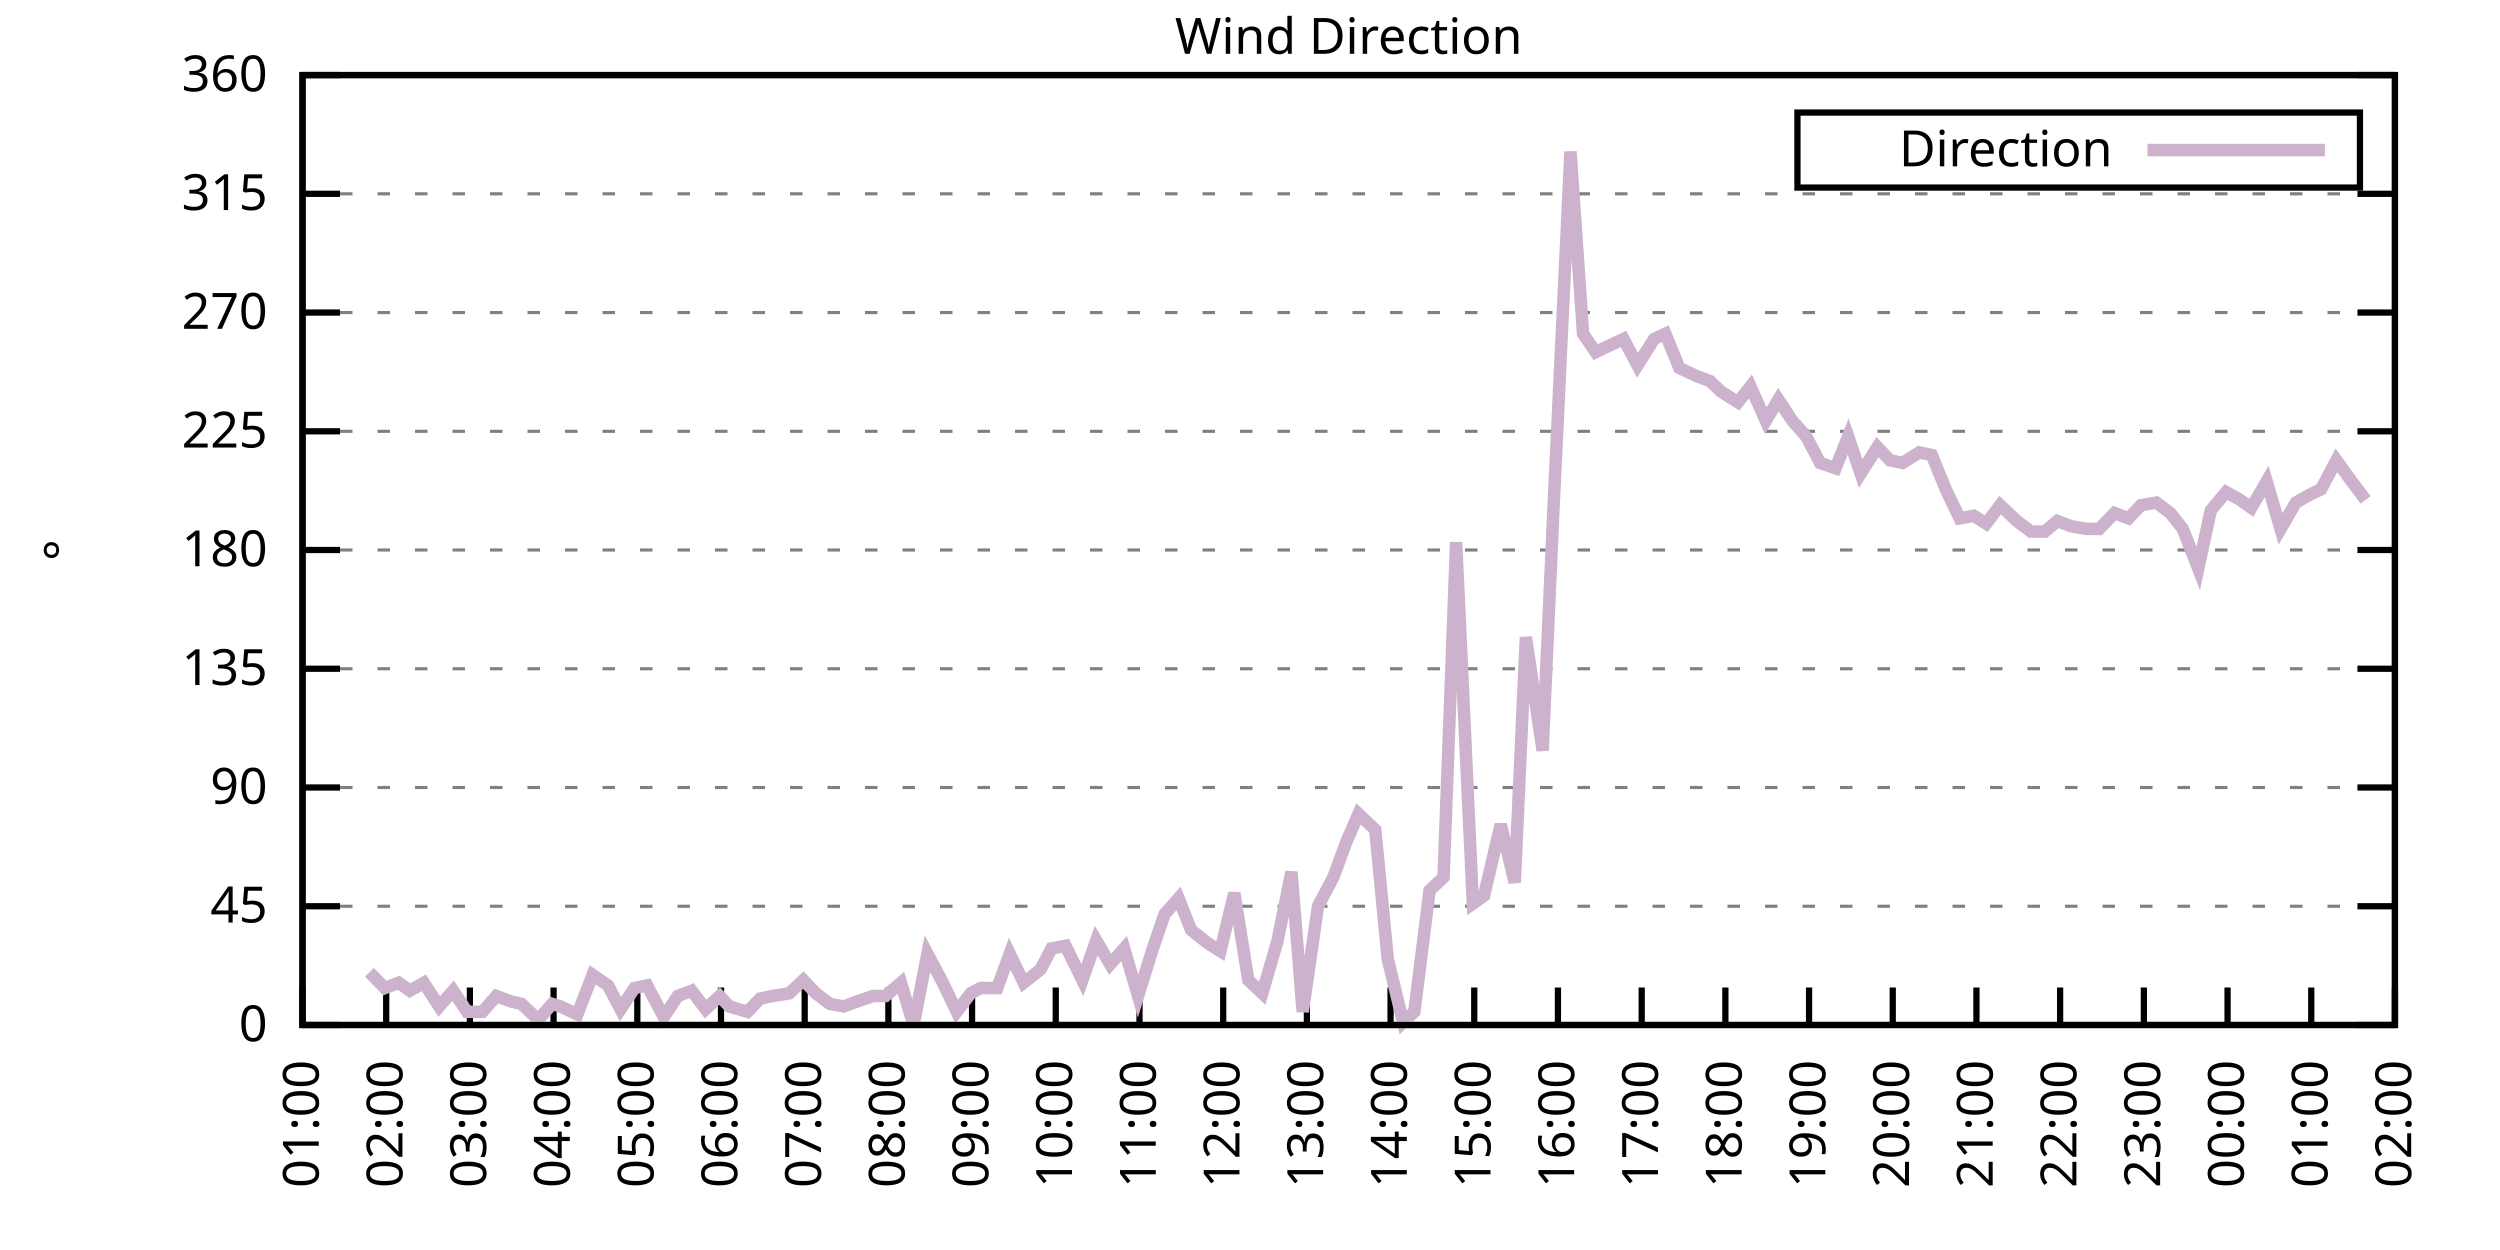
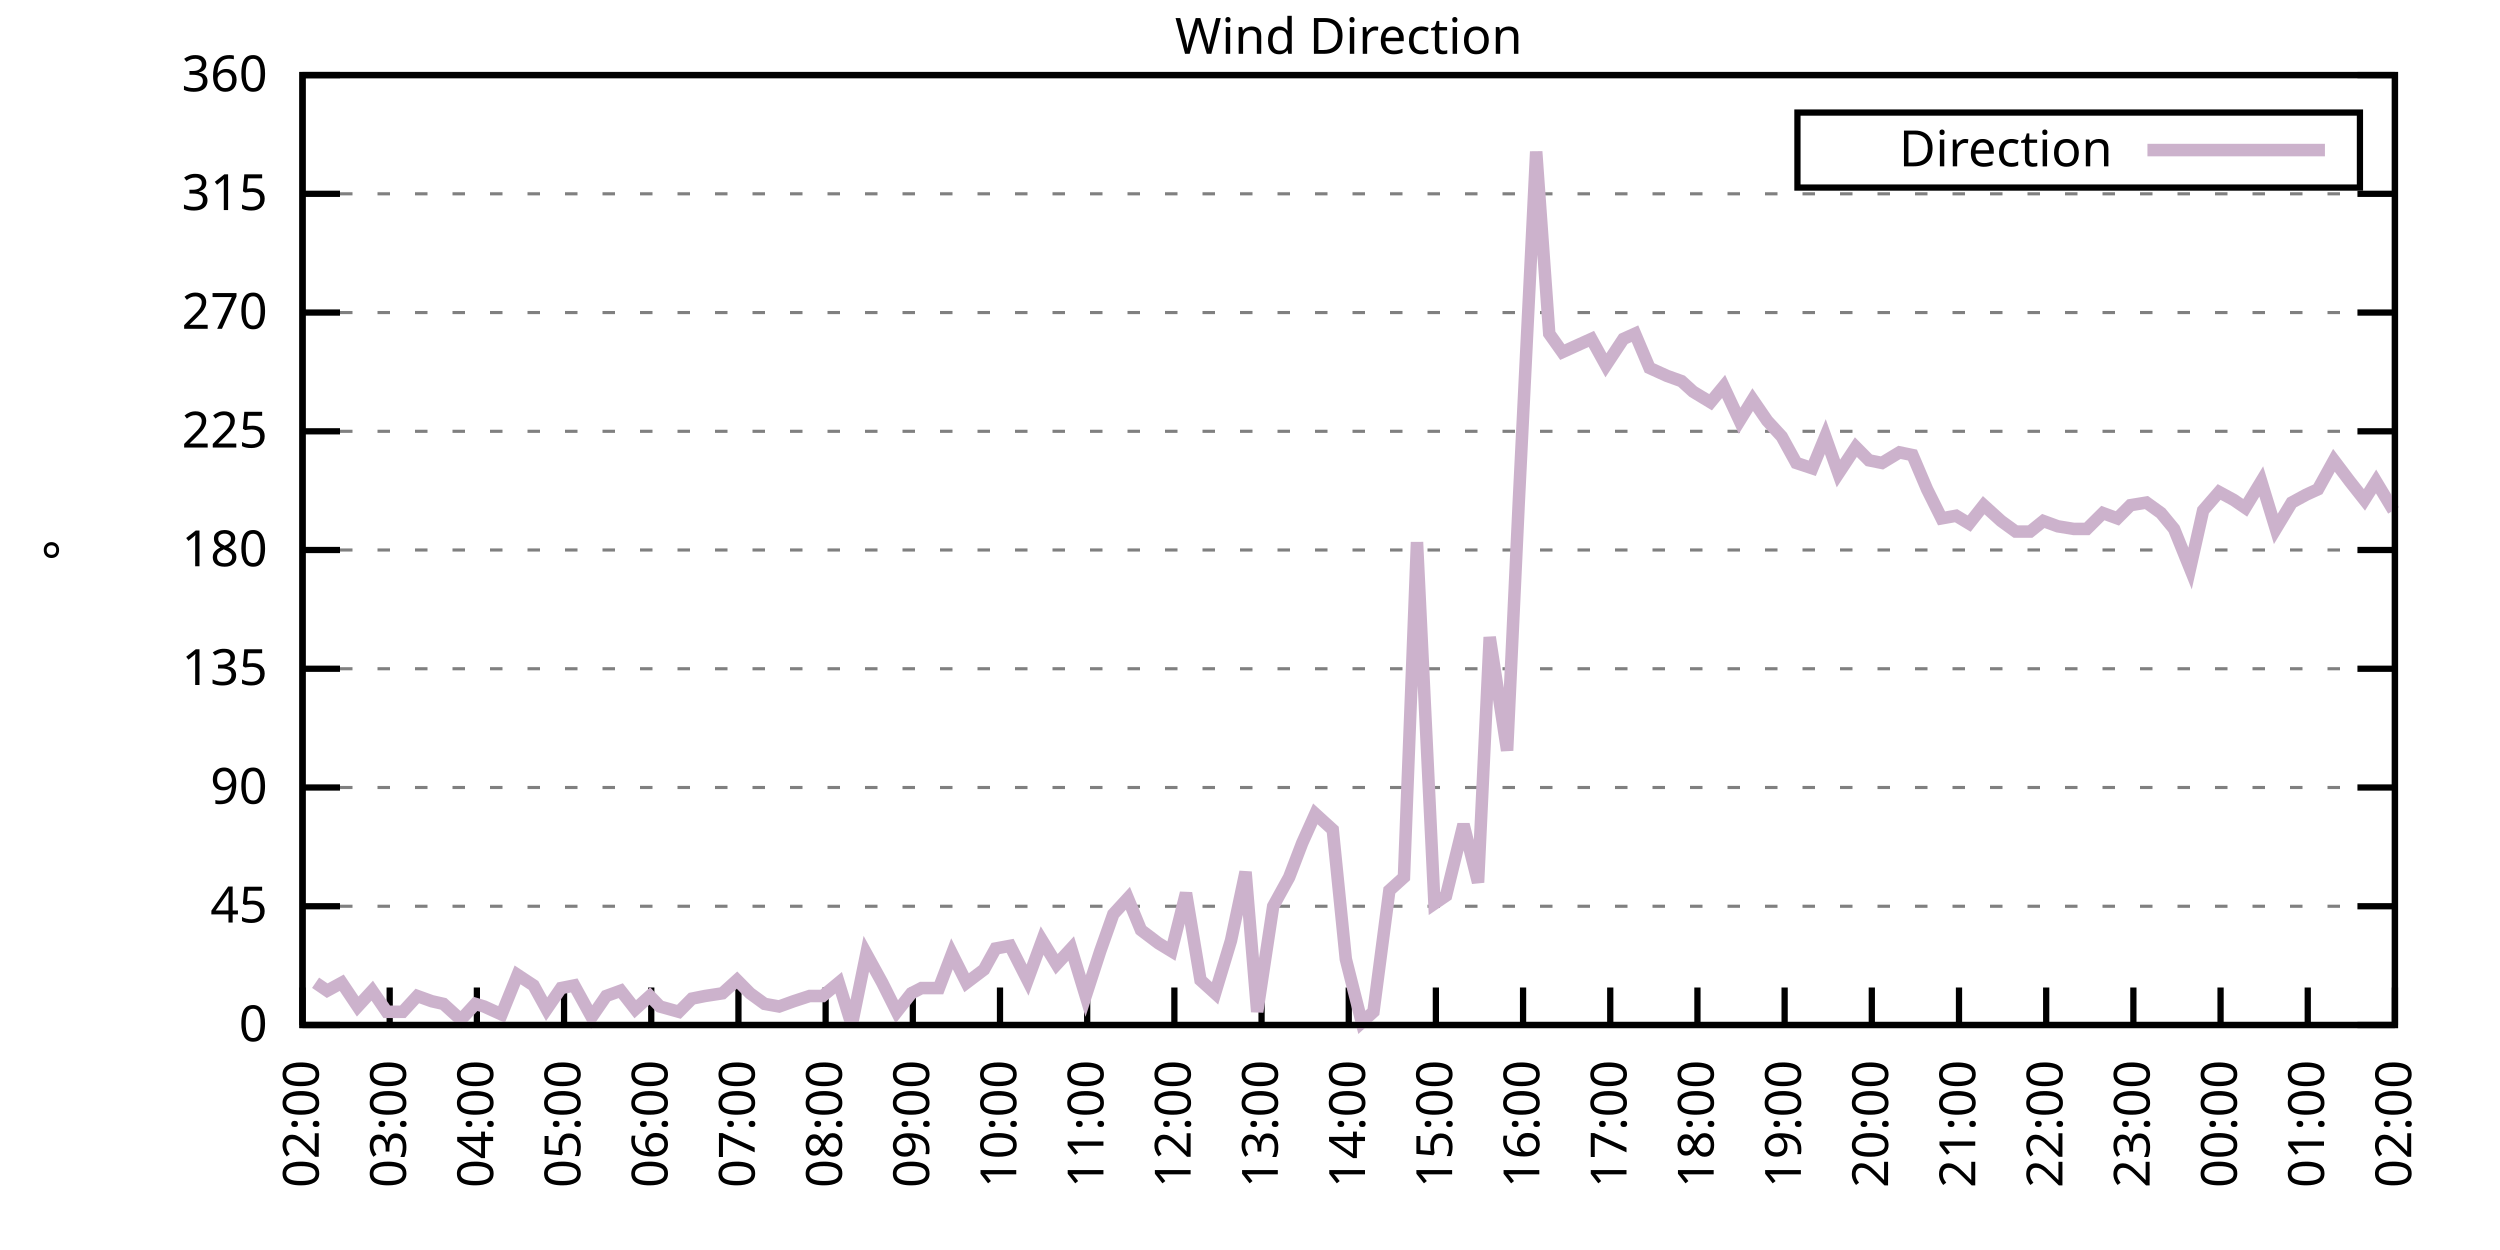
<svg xmlns="http://www.w3.org/2000/svg" xmlns:xlink="http://www.w3.org/1999/xlink" width="400" height="200" viewBox="0 0 400 200">
  <g id="gnuplot_canvas">
    <rect x="0" y="0" width="400" height="200" fill="none" />
    <defs>
      <circle id="gpDot" r="0.5" stroke-width="0.5" stroke="currentColor" />
      <path id="gpPt0" stroke-width="0.333" stroke="currentColor" d="M-1,0 h2 M0,-1 v2" />
      <path id="gpPt1" stroke-width="0.333" stroke="currentColor" d="M-1,-1 L1,1 M1,-1 L-1,1" />
      <path id="gpPt2" stroke-width="0.333" stroke="currentColor" d="M-1,0 L1,0 M0,-1 L0,1 M-1,-1 L1,1 M-1,1 L1,-1" />
      <rect id="gpPt3" stroke-width="0.333" stroke="currentColor" x="-1" y="-1" width="2" height="2" />
      <rect id="gpPt4" stroke-width="0.333" stroke="currentColor" fill="currentColor" x="-1" y="-1" width="2" height="2" />
      <circle id="gpPt5" stroke-width="0.333" stroke="currentColor" cx="0" cy="0" r="1" />
      <use xlink:href="#gpPt5" id="gpPt6" fill="currentColor" stroke="none" />
      <path id="gpPt7" stroke-width="0.333" stroke="currentColor" d="M0,-1.33 L-1.33,0.67 L1.33,0.67 z" />
      <use xlink:href="#gpPt7" id="gpPt8" fill="currentColor" stroke="none" />
      <use xlink:href="#gpPt7" id="gpPt9" stroke="currentColor" transform="rotate(180)" />
      <use xlink:href="#gpPt9" id="gpPt10" fill="currentColor" stroke="none" />
      <use xlink:href="#gpPt3" id="gpPt11" stroke="currentColor" transform="rotate(45)" />
      <use xlink:href="#gpPt11" id="gpPt12" fill="currentColor" stroke="none" />
      <path id="gpPt13" stroke-width="0.333" stroke="currentColor" d="M0,1.330 L1.265,0.411 L0.782,-1.067 L-0.782,-1.076 L-1.265,0.411 z" />
      <use xlink:href="#gpPt13" id="gpPt14" fill="currentColor" stroke="none" />
      <filter id="textbox" filterUnits="objectBoundingBox" x="0" y="0" height="1" width="1">
        <feFlood flood-color="white" flood-opacity="1" result="bgnd" />
        <feComposite in="SourceGraphic" in2="bgnd" operator="atop" />
      </filter>
      <filter id="greybox" filterUnits="objectBoundingBox" x="0" y="0" height="1" width="1">
        <feFlood flood-color="lightgrey" flood-opacity="1" result="grey" />
        <feComposite in="SourceGraphic" in2="grey" operator="atop" />
      </filter>
    </defs>
    <g fill="none" color="white" stroke="currentColor" stroke-width="1.00" stroke-linecap="butt" stroke-linejoin="miter">
</g>
    <g fill="none" color="black" stroke="currentColor" stroke-width="1.00" stroke-linecap="butt" stroke-linejoin="miter">
      <g stroke="none" shape-rendering="crispEdges">
        <polygon fill="rgb(255, 255, 255)" points="48.40,164.00 383.18,164.00 383.18,12.02 48.40,12.02 " />
      </g>
    </g>
    <g fill="none" color="black" stroke="currentColor" stroke-width="1.00" stroke-linecap="butt" stroke-linejoin="miter">
</g>
    <g fill="none" color="black" stroke="black" stroke-width="0.50" stroke-linecap="butt" stroke-linejoin="miter">
</g>
    <g fill="none" color="gray" stroke="currentColor" stroke-width="0.50" stroke-linecap="butt" stroke-linejoin="miter">
      <path stroke="gray" stroke-dasharray="2,4" class="gridline" d="M48.40,164.00 L383.19,164.00  " />
    </g>
    <g fill="none" color="gray" stroke="gray" stroke-width="1.00" stroke-linecap="butt" stroke-linejoin="miter">
</g>
    <g fill="none" color="black" stroke="currentColor" stroke-width="1.00" stroke-linecap="butt" stroke-linejoin="miter">
      <path stroke="black" d="M48.40,164.00 L54.40,164.00 M383.19,164.00 L377.19,164.00  " />
      <g transform="translate(42.80,166.60)" stroke="none" fill="black" font-family="Sans" font-size="8.00" text-anchor="end">
        <text>
          <tspan font-family="Sans"> 0</tspan>
        </text>
      </g>
    </g>
    <g fill="none" color="black" stroke="currentColor" stroke-width="1.00" stroke-linecap="butt" stroke-linejoin="miter">
</g>
    <g fill="none" color="black" stroke="black" stroke-width="0.50" stroke-linecap="butt" stroke-linejoin="miter">
</g>
    <g fill="none" color="gray" stroke="currentColor" stroke-width="0.50" stroke-linecap="butt" stroke-linejoin="miter">
      <path stroke="gray" stroke-dasharray="2,4" class="gridline" d="M48.40,145.00 L383.19,145.00  " />
    </g>
    <g fill="none" color="gray" stroke="gray" stroke-width="1.00" stroke-linecap="butt" stroke-linejoin="miter">
</g>
    <g fill="none" color="black" stroke="currentColor" stroke-width="1.00" stroke-linecap="butt" stroke-linejoin="miter">
      <path stroke="black" d="M48.40,145.00 L54.40,145.00 M383.19,145.00 L377.19,145.00  " />
      <g transform="translate(42.80,147.60)" stroke="none" fill="black" font-family="Sans" font-size="8.00" text-anchor="end">
        <text>
          <tspan font-family="Sans"> 45</tspan>
        </text>
      </g>
    </g>
    <g fill="none" color="black" stroke="currentColor" stroke-width="1.00" stroke-linecap="butt" stroke-linejoin="miter">
</g>
    <g fill="none" color="black" stroke="black" stroke-width="0.50" stroke-linecap="butt" stroke-linejoin="miter">
</g>
    <g fill="none" color="gray" stroke="currentColor" stroke-width="0.50" stroke-linecap="butt" stroke-linejoin="miter">
      <path stroke="gray" stroke-dasharray="2,4" class="gridline" d="M48.40,126.00 L383.19,126.00  " />
    </g>
    <g fill="none" color="gray" stroke="gray" stroke-width="1.00" stroke-linecap="butt" stroke-linejoin="miter">
</g>
    <g fill="none" color="black" stroke="currentColor" stroke-width="1.00" stroke-linecap="butt" stroke-linejoin="miter">
      <path stroke="black" d="M48.40,126.00 L54.40,126.00 M383.19,126.00 L377.19,126.00  " />
      <g transform="translate(42.80,128.60)" stroke="none" fill="black" font-family="Sans" font-size="8.00" text-anchor="end">
        <text>
          <tspan font-family="Sans"> 90</tspan>
        </text>
      </g>
    </g>
    <g fill="none" color="black" stroke="currentColor" stroke-width="1.00" stroke-linecap="butt" stroke-linejoin="miter">
</g>
    <g fill="none" color="black" stroke="black" stroke-width="0.50" stroke-linecap="butt" stroke-linejoin="miter">
</g>
    <g fill="none" color="gray" stroke="currentColor" stroke-width="0.50" stroke-linecap="butt" stroke-linejoin="miter">
      <path stroke="gray" stroke-dasharray="2,4" class="gridline" d="M48.40,107.00 L383.19,107.00  " />
    </g>
    <g fill="none" color="gray" stroke="gray" stroke-width="1.00" stroke-linecap="butt" stroke-linejoin="miter">
</g>
    <g fill="none" color="black" stroke="currentColor" stroke-width="1.00" stroke-linecap="butt" stroke-linejoin="miter">
      <path stroke="black" d="M48.40,107.00 L54.40,107.00 M383.19,107.00 L377.19,107.00  " />
      <g transform="translate(42.80,109.60)" stroke="none" fill="black" font-family="Sans" font-size="8.00" text-anchor="end">
        <text>
          <tspan font-family="Sans"> 135</tspan>
        </text>
      </g>
    </g>
    <g fill="none" color="black" stroke="currentColor" stroke-width="1.00" stroke-linecap="butt" stroke-linejoin="miter">
</g>
    <g fill="none" color="black" stroke="black" stroke-width="0.50" stroke-linecap="butt" stroke-linejoin="miter">
</g>
    <g fill="none" color="gray" stroke="currentColor" stroke-width="0.50" stroke-linecap="butt" stroke-linejoin="miter">
      <path stroke="gray" stroke-dasharray="2,4" class="gridline" d="M48.40,88.00 L383.19,88.00  " />
    </g>
    <g fill="none" color="gray" stroke="gray" stroke-width="1.00" stroke-linecap="butt" stroke-linejoin="miter">
</g>
    <g fill="none" color="black" stroke="currentColor" stroke-width="1.00" stroke-linecap="butt" stroke-linejoin="miter">
      <path stroke="black" d="M48.40,88.00 L54.40,88.00 M383.19,88.00 L377.19,88.00  " />
      <g transform="translate(42.80,90.60)" stroke="none" fill="black" font-family="Sans" font-size="8.00" text-anchor="end">
        <text>
          <tspan font-family="Sans"> 180</tspan>
        </text>
      </g>
    </g>
    <g fill="none" color="black" stroke="currentColor" stroke-width="1.00" stroke-linecap="butt" stroke-linejoin="miter">
</g>
    <g fill="none" color="black" stroke="black" stroke-width="0.50" stroke-linecap="butt" stroke-linejoin="miter">
</g>
    <g fill="none" color="gray" stroke="currentColor" stroke-width="0.50" stroke-linecap="butt" stroke-linejoin="miter">
      <path stroke="gray" stroke-dasharray="2,4" class="gridline" d="M48.40,69.01 L383.19,69.01  " />
    </g>
    <g fill="none" color="gray" stroke="gray" stroke-width="1.00" stroke-linecap="butt" stroke-linejoin="miter">
</g>
    <g fill="none" color="black" stroke="currentColor" stroke-width="1.00" stroke-linecap="butt" stroke-linejoin="miter">
      <path stroke="black" d="M48.40,69.01 L54.40,69.01 M383.19,69.01 L377.19,69.01  " />
      <g transform="translate(42.80,71.61)" stroke="none" fill="black" font-family="Sans" font-size="8.00" text-anchor="end">
        <text>
          <tspan font-family="Sans"> 225</tspan>
        </text>
      </g>
    </g>
    <g fill="none" color="black" stroke="currentColor" stroke-width="1.00" stroke-linecap="butt" stroke-linejoin="miter">
</g>
    <g fill="none" color="black" stroke="black" stroke-width="0.50" stroke-linecap="butt" stroke-linejoin="miter">
</g>
    <g fill="none" color="gray" stroke="currentColor" stroke-width="0.50" stroke-linecap="butt" stroke-linejoin="miter">
      <path stroke="gray" stroke-dasharray="2,4" class="gridline" d="M48.40,50.01 L383.19,50.01  " />
    </g>
    <g fill="none" color="gray" stroke="gray" stroke-width="1.00" stroke-linecap="butt" stroke-linejoin="miter">
</g>
    <g fill="none" color="black" stroke="currentColor" stroke-width="1.00" stroke-linecap="butt" stroke-linejoin="miter">
      <path stroke="black" d="M48.40,50.01 L54.40,50.01 M383.19,50.01 L377.19,50.01  " />
      <g transform="translate(42.80,52.61)" stroke="none" fill="black" font-family="Sans" font-size="8.00" text-anchor="end">
        <text>
          <tspan font-family="Sans"> 270</tspan>
        </text>
      </g>
    </g>
    <g fill="none" color="black" stroke="currentColor" stroke-width="1.00" stroke-linecap="butt" stroke-linejoin="miter">
</g>
    <g fill="none" color="black" stroke="black" stroke-width="0.50" stroke-linecap="butt" stroke-linejoin="miter">
</g>
    <g fill="none" color="gray" stroke="currentColor" stroke-width="0.50" stroke-linecap="butt" stroke-linejoin="miter">
      <path stroke="gray" stroke-dasharray="2,4" class="gridline" d="M48.40,31.01 L383.19,31.01  " />
    </g>
    <g fill="none" color="gray" stroke="gray" stroke-width="1.00" stroke-linecap="butt" stroke-linejoin="miter">
</g>
    <g fill="none" color="black" stroke="currentColor" stroke-width="1.00" stroke-linecap="butt" stroke-linejoin="miter">
      <path stroke="black" d="M48.40,31.01 L54.40,31.01 M383.19,31.01 L377.19,31.01  " />
      <g transform="translate(42.80,33.61)" stroke="none" fill="black" font-family="Sans" font-size="8.00" text-anchor="end">
        <text>
          <tspan font-family="Sans"> 315</tspan>
        </text>
      </g>
    </g>
    <g fill="none" color="black" stroke="currentColor" stroke-width="1.00" stroke-linecap="butt" stroke-linejoin="miter">
</g>
    <g fill="none" color="black" stroke="black" stroke-width="0.50" stroke-linecap="butt" stroke-linejoin="miter">
</g>
    <g fill="none" color="gray" stroke="currentColor" stroke-width="0.50" stroke-linecap="butt" stroke-linejoin="miter">
      <path stroke="gray" stroke-dasharray="2,4" class="gridline" d="M48.40,12.01 L383.19,12.01  " />
    </g>
    <g fill="none" color="gray" stroke="gray" stroke-width="1.00" stroke-linecap="butt" stroke-linejoin="miter">
</g>
    <g fill="none" color="black" stroke="currentColor" stroke-width="1.00" stroke-linecap="butt" stroke-linejoin="miter">
      <path stroke="black" d="M48.40,12.01 L54.40,12.01 M383.19,12.01 L377.19,12.01  " />
      <g transform="translate(42.80,14.61)" stroke="none" fill="black" font-family="Sans" font-size="8.00" text-anchor="end">
        <text>
          <tspan font-family="Sans"> 360</tspan>
        </text>
      </g>
    </g>
    <g fill="none" color="black" stroke="currentColor" stroke-width="1.00" stroke-linecap="butt" stroke-linejoin="miter">
      <path stroke="black" d="M48.40,164.00 L48.40,158.00  " />
      <g transform="translate(51.00,169.60) rotate(270.00)" stroke="none" fill="black" font-family="Sans" font-size="8.00" text-anchor="end">
        <text>
-           <tspan font-family="Sans">01:00</tspan>
-         </text>
-       </g>
-     </g>
-     <g fill="none" color="black" stroke="currentColor" stroke-width="1.00" stroke-linecap="butt" stroke-linejoin="miter">
-       <path stroke="black" d="M61.79,164.00 L61.79,158.00  " />
-       <g transform="translate(64.39,169.60) rotate(270.00)" stroke="none" fill="black" font-family="Sans" font-size="8.00" text-anchor="end">
-         <text>
          <tspan font-family="Sans">02:00</tspan>
        </text>
      </g>
    </g>
    <g fill="none" color="black" stroke="currentColor" stroke-width="1.00" stroke-linecap="butt" stroke-linejoin="miter">
-       <path stroke="black" d="M75.18,164.00 L75.18,158.00  " />
-       <g transform="translate(77.78,169.60) rotate(270.00)" stroke="none" fill="black" font-family="Sans" font-size="8.00" text-anchor="end">
+       <path stroke="black" d="M62.35,164.00 L62.35,158.00  " />
+       <g transform="translate(64.95,169.60) rotate(270.00)" stroke="none" fill="black" font-family="Sans" font-size="8.00" text-anchor="end">
        <text>
          <tspan font-family="Sans">03:00</tspan>
        </text>
      </g>
    </g>
    <g fill="none" color="black" stroke="currentColor" stroke-width="1.00" stroke-linecap="butt" stroke-linejoin="miter">
-       <path stroke="black" d="M88.57,164.00 L88.57,158.00  " />
-       <g transform="translate(91.17,169.60) rotate(270.00)" stroke="none" fill="black" font-family="Sans" font-size="8.00" text-anchor="end">
+       <path stroke="black" d="M76.30,164.00 L76.30,158.00  " />
+       <g transform="translate(78.90,169.60) rotate(270.00)" stroke="none" fill="black" font-family="Sans" font-size="8.00" text-anchor="end">
        <text>
          <tspan font-family="Sans">04:00</tspan>
        </text>
      </g>
    </g>
    <g fill="none" color="black" stroke="currentColor" stroke-width="1.00" stroke-linecap="butt" stroke-linejoin="miter">
-       <path stroke="black" d="M101.97,164.00 L101.97,158.00  " />
-       <g transform="translate(104.57,169.60) rotate(270.00)" stroke="none" fill="black" font-family="Sans" font-size="8.00" text-anchor="end">
+       <path stroke="black" d="M90.25,164.00 L90.25,158.00  " />
+       <g transform="translate(92.85,169.60) rotate(270.00)" stroke="none" fill="black" font-family="Sans" font-size="8.00" text-anchor="end">
        <text>
          <tspan font-family="Sans">05:00</tspan>
        </text>
      </g>
    </g>
    <g fill="none" color="black" stroke="currentColor" stroke-width="1.00" stroke-linecap="butt" stroke-linejoin="miter">
-       <path stroke="black" d="M115.36,164.00 L115.36,158.00  " />
-       <g transform="translate(117.96,169.60) rotate(270.00)" stroke="none" fill="black" font-family="Sans" font-size="8.00" text-anchor="end">
+       <path stroke="black" d="M104.20,164.00 L104.20,158.00  " />
+       <g transform="translate(106.80,169.60) rotate(270.00)" stroke="none" fill="black" font-family="Sans" font-size="8.00" text-anchor="end">
        <text>
          <tspan font-family="Sans">06:00</tspan>
        </text>
      </g>
    </g>
    <g fill="none" color="black" stroke="currentColor" stroke-width="1.00" stroke-linecap="butt" stroke-linejoin="miter">
-       <path stroke="black" d="M128.75,164.00 L128.75,158.00  " />
-       <g transform="translate(131.35,169.60) rotate(270.00)" stroke="none" fill="black" font-family="Sans" font-size="8.00" text-anchor="end">
+       <path stroke="black" d="M118.15,164.00 L118.15,158.00  " />
+       <g transform="translate(120.75,169.60) rotate(270.00)" stroke="none" fill="black" font-family="Sans" font-size="8.00" text-anchor="end">
        <text>
          <tspan font-family="Sans">07:00</tspan>
        </text>
      </g>
    </g>
    <g fill="none" color="black" stroke="currentColor" stroke-width="1.00" stroke-linecap="butt" stroke-linejoin="miter">
-       <path stroke="black" d="M142.14,164.00 L142.14,158.00  " />
-       <g transform="translate(144.74,169.60) rotate(270.00)" stroke="none" fill="black" font-family="Sans" font-size="8.00" text-anchor="end">
+       <path stroke="black" d="M132.10,164.00 L132.10,158.00  " />
+       <g transform="translate(134.70,169.60) rotate(270.00)" stroke="none" fill="black" font-family="Sans" font-size="8.00" text-anchor="end">
        <text>
          <tspan font-family="Sans">08:00</tspan>
        </text>
      </g>
    </g>
    <g fill="none" color="black" stroke="currentColor" stroke-width="1.00" stroke-linecap="butt" stroke-linejoin="miter">
-       <path stroke="black" d="M155.53,164.00 L155.53,158.00  " />
-       <g transform="translate(158.13,169.60) rotate(270.00)" stroke="none" fill="black" font-family="Sans" font-size="8.00" text-anchor="end">
+       <path stroke="black" d="M146.05,164.00 L146.05,158.00  " />
+       <g transform="translate(148.65,169.60) rotate(270.00)" stroke="none" fill="black" font-family="Sans" font-size="8.00" text-anchor="end">
        <text>
          <tspan font-family="Sans">09:00</tspan>
        </text>
      </g>
    </g>
    <g fill="none" color="black" stroke="currentColor" stroke-width="1.00" stroke-linecap="butt" stroke-linejoin="miter">
-       <path stroke="black" d="M168.92,164.00 L168.92,158.00  " />
-       <g transform="translate(171.52,169.60) rotate(270.00)" stroke="none" fill="black" font-family="Sans" font-size="8.00" text-anchor="end">
+       <path stroke="black" d="M160.00,164.00 L160.00,158.00  " />
+       <g transform="translate(162.60,169.60) rotate(270.00)" stroke="none" fill="black" font-family="Sans" font-size="8.00" text-anchor="end">
        <text>
          <tspan font-family="Sans">10:00</tspan>
        </text>
      </g>
    </g>
    <g fill="none" color="black" stroke="currentColor" stroke-width="1.00" stroke-linecap="butt" stroke-linejoin="miter">
-       <path stroke="black" d="M182.32,164.00 L182.32,158.00  " />
-       <g transform="translate(184.92,169.60) rotate(270.00)" stroke="none" fill="black" font-family="Sans" font-size="8.00" text-anchor="end">
+       <path stroke="black" d="M173.95,164.00 L173.95,158.00  " />
+       <g transform="translate(176.55,169.60) rotate(270.00)" stroke="none" fill="black" font-family="Sans" font-size="8.00" text-anchor="end">
        <text>
          <tspan font-family="Sans">11:00</tspan>
        </text>
      </g>
    </g>
    <g fill="none" color="black" stroke="currentColor" stroke-width="1.00" stroke-linecap="butt" stroke-linejoin="miter">
-       <path stroke="black" d="M195.71,164.00 L195.71,158.00  " />
-       <g transform="translate(198.31,169.60) rotate(270.00)" stroke="none" fill="black" font-family="Sans" font-size="8.00" text-anchor="end">
+       <path stroke="black" d="M187.90,164.00 L187.90,158.00  " />
+       <g transform="translate(190.50,169.60) rotate(270.00)" stroke="none" fill="black" font-family="Sans" font-size="8.00" text-anchor="end">
        <text>
          <tspan font-family="Sans">12:00</tspan>
        </text>
      </g>
    </g>
    <g fill="none" color="black" stroke="currentColor" stroke-width="1.00" stroke-linecap="butt" stroke-linejoin="miter">
-       <path stroke="black" d="M209.10,164.00 L209.10,158.00  " />
-       <g transform="translate(211.70,169.60) rotate(270.00)" stroke="none" fill="black" font-family="Sans" font-size="8.00" text-anchor="end">
+       <path stroke="black" d="M201.85,164.00 L201.85,158.00  " />
+       <g transform="translate(204.45,169.60) rotate(270.00)" stroke="none" fill="black" font-family="Sans" font-size="8.00" text-anchor="end">
        <text>
          <tspan font-family="Sans">13:00</tspan>
        </text>
      </g>
    </g>
    <g fill="none" color="black" stroke="currentColor" stroke-width="1.00" stroke-linecap="butt" stroke-linejoin="miter">
-       <path stroke="black" d="M222.49,164.00 L222.49,158.00  " />
-       <g transform="translate(225.09,169.60) rotate(270.00)" stroke="none" fill="black" font-family="Sans" font-size="8.00" text-anchor="end">
+       <path stroke="black" d="M215.80,164.00 L215.80,158.00  " />
+       <g transform="translate(218.40,169.60) rotate(270.00)" stroke="none" fill="black" font-family="Sans" font-size="8.00" text-anchor="end">
        <text>
          <tspan font-family="Sans">14:00</tspan>
        </text>
      </g>
    </g>
    <g fill="none" color="black" stroke="currentColor" stroke-width="1.00" stroke-linecap="butt" stroke-linejoin="miter">
-       <path stroke="black" d="M235.88,164.00 L235.88,158.00  " />
-       <g transform="translate(238.48,169.60) rotate(270.00)" stroke="none" fill="black" font-family="Sans" font-size="8.00" text-anchor="end">
+       <path stroke="black" d="M229.74,164.00 L229.74,158.00  " />
+       <g transform="translate(232.34,169.60) rotate(270.00)" stroke="none" fill="black" font-family="Sans" font-size="8.00" text-anchor="end">
        <text>
          <tspan font-family="Sans">15:00</tspan>
        </text>
      </g>
    </g>
    <g fill="none" color="black" stroke="currentColor" stroke-width="1.00" stroke-linecap="butt" stroke-linejoin="miter">
-       <path stroke="black" d="M249.27,164.00 L249.27,158.00  " />
-       <g transform="translate(251.87,169.60) rotate(270.00)" stroke="none" fill="black" font-family="Sans" font-size="8.00" text-anchor="end">
+       <path stroke="black" d="M243.69,164.00 L243.69,158.00  " />
+       <g transform="translate(246.29,169.60) rotate(270.00)" stroke="none" fill="black" font-family="Sans" font-size="8.00" text-anchor="end">
        <text>
          <tspan font-family="Sans">16:00</tspan>
        </text>
      </g>
    </g>
    <g fill="none" color="black" stroke="currentColor" stroke-width="1.00" stroke-linecap="butt" stroke-linejoin="miter">
-       <path stroke="black" d="M262.67,164.00 L262.67,158.00  " />
-       <g transform="translate(265.27,169.60) rotate(270.00)" stroke="none" fill="black" font-family="Sans" font-size="8.00" text-anchor="end">
+       <path stroke="black" d="M257.64,164.00 L257.64,158.00  " />
+       <g transform="translate(260.24,169.60) rotate(270.00)" stroke="none" fill="black" font-family="Sans" font-size="8.00" text-anchor="end">
        <text>
          <tspan font-family="Sans">17:00</tspan>
        </text>
      </g>
    </g>
    <g fill="none" color="black" stroke="currentColor" stroke-width="1.00" stroke-linecap="butt" stroke-linejoin="miter">
-       <path stroke="black" d="M276.06,164.00 L276.06,158.00  " />
-       <g transform="translate(278.66,169.60) rotate(270.00)" stroke="none" fill="black" font-family="Sans" font-size="8.00" text-anchor="end">
+       <path stroke="black" d="M271.59,164.00 L271.59,158.00  " />
+       <g transform="translate(274.19,169.60) rotate(270.00)" stroke="none" fill="black" font-family="Sans" font-size="8.00" text-anchor="end">
        <text>
          <tspan font-family="Sans">18:00</tspan>
        </text>
      </g>
    </g>
    <g fill="none" color="black" stroke="currentColor" stroke-width="1.00" stroke-linecap="butt" stroke-linejoin="miter">
-       <path stroke="black" d="M289.45,164.00 L289.45,158.00  " />
-       <g transform="translate(292.05,169.60) rotate(270.00)" stroke="none" fill="black" font-family="Sans" font-size="8.00" text-anchor="end">
+       <path stroke="black" d="M285.54,164.00 L285.54,158.00  " />
+       <g transform="translate(288.14,169.60) rotate(270.00)" stroke="none" fill="black" font-family="Sans" font-size="8.00" text-anchor="end">
        <text>
          <tspan font-family="Sans">19:00</tspan>
        </text>
      </g>
    </g>
    <g fill="none" color="black" stroke="currentColor" stroke-width="1.00" stroke-linecap="butt" stroke-linejoin="miter">
-       <path stroke="black" d="M302.84,164.00 L302.84,158.00  " />
-       <g transform="translate(305.44,169.60) rotate(270.00)" stroke="none" fill="black" font-family="Sans" font-size="8.00" text-anchor="end">
+       <path stroke="black" d="M299.49,164.00 L299.49,158.00  " />
+       <g transform="translate(302.09,169.60) rotate(270.00)" stroke="none" fill="black" font-family="Sans" font-size="8.00" text-anchor="end">
        <text>
          <tspan font-family="Sans">20:00</tspan>
        </text>
      </g>
    </g>
    <g fill="none" color="black" stroke="currentColor" stroke-width="1.00" stroke-linecap="butt" stroke-linejoin="miter">
-       <path stroke="black" d="M316.23,164.00 L316.23,158.00  " />
-       <g transform="translate(318.83,169.60) rotate(270.00)" stroke="none" fill="black" font-family="Sans" font-size="8.00" text-anchor="end">
+       <path stroke="black" d="M313.44,164.00 L313.44,158.00  " />
+       <g transform="translate(316.04,169.60) rotate(270.00)" stroke="none" fill="black" font-family="Sans" font-size="8.00" text-anchor="end">
        <text>
          <tspan font-family="Sans">21:00</tspan>
        </text>
      </g>
    </g>
    <g fill="none" color="black" stroke="currentColor" stroke-width="1.00" stroke-linecap="butt" stroke-linejoin="miter">
-       <path stroke="black" d="M329.62,164.00 L329.62,158.00  " />
-       <g transform="translate(332.22,169.60) rotate(270.00)" stroke="none" fill="black" font-family="Sans" font-size="8.00" text-anchor="end">
+       <path stroke="black" d="M327.39,164.00 L327.39,158.00  " />
+       <g transform="translate(329.99,169.60) rotate(270.00)" stroke="none" fill="black" font-family="Sans" font-size="8.00" text-anchor="end">
        <text>
          <tspan font-family="Sans">22:00</tspan>
        </text>
      </g>
    </g>
    <g fill="none" color="black" stroke="currentColor" stroke-width="1.00" stroke-linecap="butt" stroke-linejoin="miter">
-       <path stroke="black" d="M343.02,164.00 L343.02,158.00  " />
-       <g transform="translate(345.62,169.60) rotate(270.00)" stroke="none" fill="black" font-family="Sans" font-size="8.00" text-anchor="end">
+       <path stroke="black" d="M341.34,164.00 L341.34,158.00  " />
+       <g transform="translate(343.94,169.60) rotate(270.00)" stroke="none" fill="black" font-family="Sans" font-size="8.00" text-anchor="end">
        <text>
          <tspan font-family="Sans">23:00</tspan>
        </text>
      </g>
    </g>
    <g fill="none" color="black" stroke="currentColor" stroke-width="1.00" stroke-linecap="butt" stroke-linejoin="miter">
-       <path stroke="black" d="M356.41,164.00 L356.41,158.00  " />
-       <g transform="translate(359.01,169.60) rotate(270.00)" stroke="none" fill="black" font-family="Sans" font-size="8.00" text-anchor="end">
+       <path stroke="black" d="M355.29,164.00 L355.29,158.00  " />
+       <g transform="translate(357.89,169.60) rotate(270.00)" stroke="none" fill="black" font-family="Sans" font-size="8.00" text-anchor="end">
        <text>
          <tspan font-family="Sans">00:00</tspan>
        </text>
      </g>
    </g>
    <g fill="none" color="black" stroke="currentColor" stroke-width="1.00" stroke-linecap="butt" stroke-linejoin="miter">
-       <path stroke="black" d="M369.80,164.00 L369.80,158.00  " />
-       <g transform="translate(372.40,169.60) rotate(270.00)" stroke="none" fill="black" font-family="Sans" font-size="8.00" text-anchor="end">
+       <path stroke="black" d="M369.24,164.00 L369.24,158.00  " />
+       <g transform="translate(371.84,169.60) rotate(270.00)" stroke="none" fill="black" font-family="Sans" font-size="8.00" text-anchor="end">
        <text>
          <tspan font-family="Sans">01:00</tspan>
        </text>
      </g>
    </g>
    <g fill="none" color="black" stroke="currentColor" stroke-width="1.00" stroke-linecap="butt" stroke-linejoin="miter">
      <path stroke="black" d="M383.19,164.00 L383.19,158.00  " />
      <g transform="translate(385.79,169.60) rotate(270.00)" stroke="none" fill="black" font-family="Sans" font-size="8.00" text-anchor="end">
        <text>
          <tspan font-family="Sans">02:00</tspan>
        </text>
      </g>
    </g>
    <g fill="none" color="black" stroke="currentColor" stroke-width="1.00" stroke-linecap="butt" stroke-linejoin="miter">
</g>
    <g fill="none" color="black" stroke="currentColor" stroke-width="1.00" stroke-linecap="butt" stroke-linejoin="miter">
      <path stroke="black" d="M48.40,12.01 L48.40,164.00 L383.19,164.00 L383.19,12.01 L48.40,12.01 Z  " />
    </g>
    <g fill="none" color="black" stroke="currentColor" stroke-width="1.00" stroke-linecap="butt" stroke-linejoin="miter">
</g>
    <g fill="none" color="black" stroke="currentColor" stroke-width="1.00" stroke-linecap="butt" stroke-linejoin="miter">
      <path stroke="black" d="M287.59,30.01 L287.59,18.01 L377.59,18.01 L377.59,30.01 L287.59,30.01 Z  " />
    </g>
    <g id="Wind_direction_plot_1">
      <g fill="none" color="white" stroke="black" stroke-width="2.00" stroke-linecap="butt" stroke-linejoin="miter">
</g>
      <g fill="none" color="black" stroke="currentColor" stroke-width="2.00" stroke-linecap="butt" stroke-linejoin="miter">
        <g transform="translate(337.99,26.61)" stroke="none" fill="black" font-family="Sans" font-size="8.00" text-anchor="end">
          <text>
            <tspan font-family="Sans">Direction</tspan>
          </text>
        </g>
      </g>
      <g fill="none" color="black" stroke="currentColor" stroke-width="2.00" stroke-linecap="butt" stroke-linejoin="miter">
-         <path stroke="rgb(204, 178, 204)" d="M343.59,24.01 L371.99,24.01 M59.11,155.56 L61.57,158.09 L63.80,157.24 L65.59,158.51 L67.82,157.24 L70.27,161.04   L72.50,158.51 L74.74,161.89 L77.19,161.89 L79.42,159.36 L81.66,160.20 L83.44,160.62 L86.12,163.16 L88.35,160.62   L89.69,161.04 L92.37,162.31 L94.82,155.98 L97.28,157.67 L99.29,161.47 L101.52,158.09 L103.53,157.67 L106.21,162.73   L108.44,159.36 L110.67,158.51 L112.90,161.47 L115.13,159.36 L116.70,161.04 L119.60,161.89 L121.61,159.78 L123.62,159.36   L126.29,158.93 L128.53,156.82 L130.54,158.93 L132.77,160.62 L135.00,161.04 L137.23,160.20 L139.69,159.36 L141.69,159.36   L144.15,157.24 L146.16,164.00 L148.39,152.60 L150.85,157.24 L153.08,161.89 L155.31,158.93 L156.87,158.09 L159.55,158.09   L161.56,152.60 L163.79,157.24 L166.47,155.13 L168.25,151.76 L170.49,151.33 L173.17,156.82 L175.40,150.49 L177.63,154.29   L179.86,151.76 L182.09,159.36 L184.32,152.18 L186.33,146.27 L188.57,143.73 L190.57,148.80 L193.25,150.91 L195.26,152.18   L197.49,142.89 L199.73,156.82 L201.96,158.93 L204.41,150.49 L206.64,139.51 L208.43,161.89 L210.88,145.00 L213.34,140.36   L215.35,134.87 L217.36,130.22 L220.04,132.76 L222.04,153.45 L224.50,163.58 L226.29,161.89 L228.74,142.47 L230.97,140.36   L232.98,86.74 L235.66,144.58 L237.44,143.31 L240.12,131.91 L242.36,141.20 L244.14,101.94 L246.82,120.09 L248.60,80.41   L251.28,24.25 L253.29,53.39 L255.30,56.34 L257.98,55.07 L259.76,54.23 L262.00,58.45 L264.67,54.23 L266.46,53.39   L268.69,58.87 L271.37,60.14 L273.60,60.98 L275.39,62.67 L278.07,64.36 L280.07,61.83 L282.53,67.32 L284.54,63.94   L286.77,67.32 L289.00,69.85 L291.23,74.07 L293.69,74.92 L295.70,69.85 L297.71,75.76 L300.39,71.54 L302.39,73.65   L304.40,74.07 L307.08,72.38 L309.09,72.81 L311.32,78.29 L313.55,82.94 L315.79,82.52 L317.79,83.78 L320.03,80.83   L322.70,83.36 L324.94,85.05 L327.17,85.05 L329.18,83.36 L331.41,84.21 L333.86,84.63 L335.87,84.63 L338.33,82.09   L340.56,82.94 L342.57,80.83 L345.02,80.41 L347.26,82.09 L349.26,84.63 L351.72,90.96 L353.73,81.67 L356.18,78.72   L358.42,79.98 L360.20,81.25 L362.66,77.03 L364.89,84.63 L367.34,80.41 L369.58,79.14 L371.36,78.29 L373.82,73.65   L376.27,77.03 L378.50,79.98  " />
+         <path stroke="rgb(204, 178, 204)" d="M343.59,24.01 L371.99,24.01 M50.49,157.24 L52.35,158.51 L54.68,157.24 L57.23,161.04 L59.56,158.51 L61.88,161.89   L64.44,161.89 L66.77,159.36 L69.09,160.20 L70.95,160.62 L73.74,163.16 L76.07,160.62 L77.46,161.04 L80.25,162.31   L82.81,155.98 L85.37,157.67 L87.46,161.47 L89.78,158.09 L91.88,157.67 L94.67,162.73 L96.99,159.36 L99.32,158.51   L101.64,161.47 L103.97,159.36 L105.59,161.04 L108.62,161.89 L110.71,159.78 L112.80,159.36 L115.59,158.93 L117.92,156.82   L120.01,158.93 L122.33,160.62 L124.66,161.04 L126.98,160.20 L129.54,159.36 L131.63,159.36 L134.19,157.24 L136.28,164.00   L138.61,152.60 L141.16,157.24 L143.49,161.89 L145.81,158.93 L147.44,158.09 L150.23,158.09 L152.32,152.60 L154.65,157.24   L157.44,155.13 L159.30,151.76 L161.62,151.33 L164.41,156.82 L166.74,150.49 L169.06,154.29 L171.39,151.76 L173.71,159.36   L176.04,152.18 L178.13,146.27 L180.46,143.73 L182.55,148.80 L185.34,150.91 L187.43,152.18 L189.76,142.89 L192.08,156.82   L194.41,158.93 L196.96,150.49 L199.29,139.51 L201.15,161.89 L203.71,145.00 L206.26,140.36 L208.36,134.87 L210.45,130.22   L213.24,132.76 L215.33,153.45 L217.89,163.58 L219.75,161.89 L222.30,142.47 L224.63,140.36 L226.72,86.74 L229.51,144.58   L231.37,143.31 L234.16,131.91 L236.49,141.20 L238.35,101.94 L241.14,120.09 L243.00,80.41 L245.79,24.25 L247.88,53.39   L249.97,56.34 L252.76,55.07 L254.62,54.23 L256.95,58.45 L259.74,54.23 L261.60,53.39 L263.92,58.87 L266.71,60.14   L269.04,60.98 L270.90,62.67 L273.69,64.36 L275.78,61.83 L278.34,67.32 L280.43,63.94 L282.75,67.32 L285.08,69.85   L287.40,74.07 L289.96,74.92 L292.05,69.85 L294.15,75.76 L296.94,71.54 L299.03,73.65 L301.12,74.07 L303.91,72.38   L306.00,72.81 L308.33,78.29 L310.65,82.94 L312.98,82.52 L315.07,83.78 L317.39,80.83 L320.18,83.36 L322.51,85.05   L324.83,85.05 L326.93,83.36 L329.25,84.21 L331.81,84.63 L333.90,84.63 L336.46,82.09 L338.78,82.94 L340.88,80.83   L343.43,80.41 L345.76,82.09 L347.85,84.63 L350.41,90.96 L352.50,81.67 L355.06,78.72 L357.38,79.98 L359.24,81.25   L361.80,77.03 L364.13,84.63 L366.68,80.41 L369.01,79.14 L370.87,78.29 L373.43,73.65 L375.98,77.03 L378.31,79.98   L380.17,77.03 L382.96,81.67  " />
      </g>
    </g>
    <g fill="none" color="black" stroke="currentColor" stroke-width="2.00" stroke-linecap="butt" stroke-linejoin="miter">
</g>
    <g fill="none" color="black" stroke="black" stroke-width="1.00" stroke-linecap="butt" stroke-linejoin="miter">
</g>
    <g fill="none" color="black" stroke="currentColor" stroke-width="1.00" stroke-linecap="butt" stroke-linejoin="miter">
      <path stroke="black" d="M48.40,12.01 L48.40,164.00 L383.19,164.00 L383.19,12.01 L48.40,12.01 Z  " />
      <g transform="translate(12.80,88.01) rotate(270.00)" stroke="none" fill="black" font-family="Sans" font-size="8.00" text-anchor="middle">
        <text>
          <tspan font-family="Sans">°</tspan>
        </text>
      </g>
    </g>
    <g fill="none" color="black" stroke="currentColor" stroke-width="1.00" stroke-linecap="butt" stroke-linejoin="miter">
</g>
    <g fill="none" color="black" stroke="currentColor" stroke-width="1.00" stroke-linecap="butt" stroke-linejoin="miter">
      <g transform="translate(215.79,8.61)" stroke="none" fill="black" font-family="Sans" font-size="8.00" text-anchor="middle">
        <text>
          <tspan font-family="Sans">Wind Direction</tspan>
        </text>
      </g>
    </g>
    <g fill="none" color="black" stroke="currentColor" stroke-width="1.00" stroke-linecap="butt" stroke-linejoin="miter">
</g>
  </g>
</svg>
